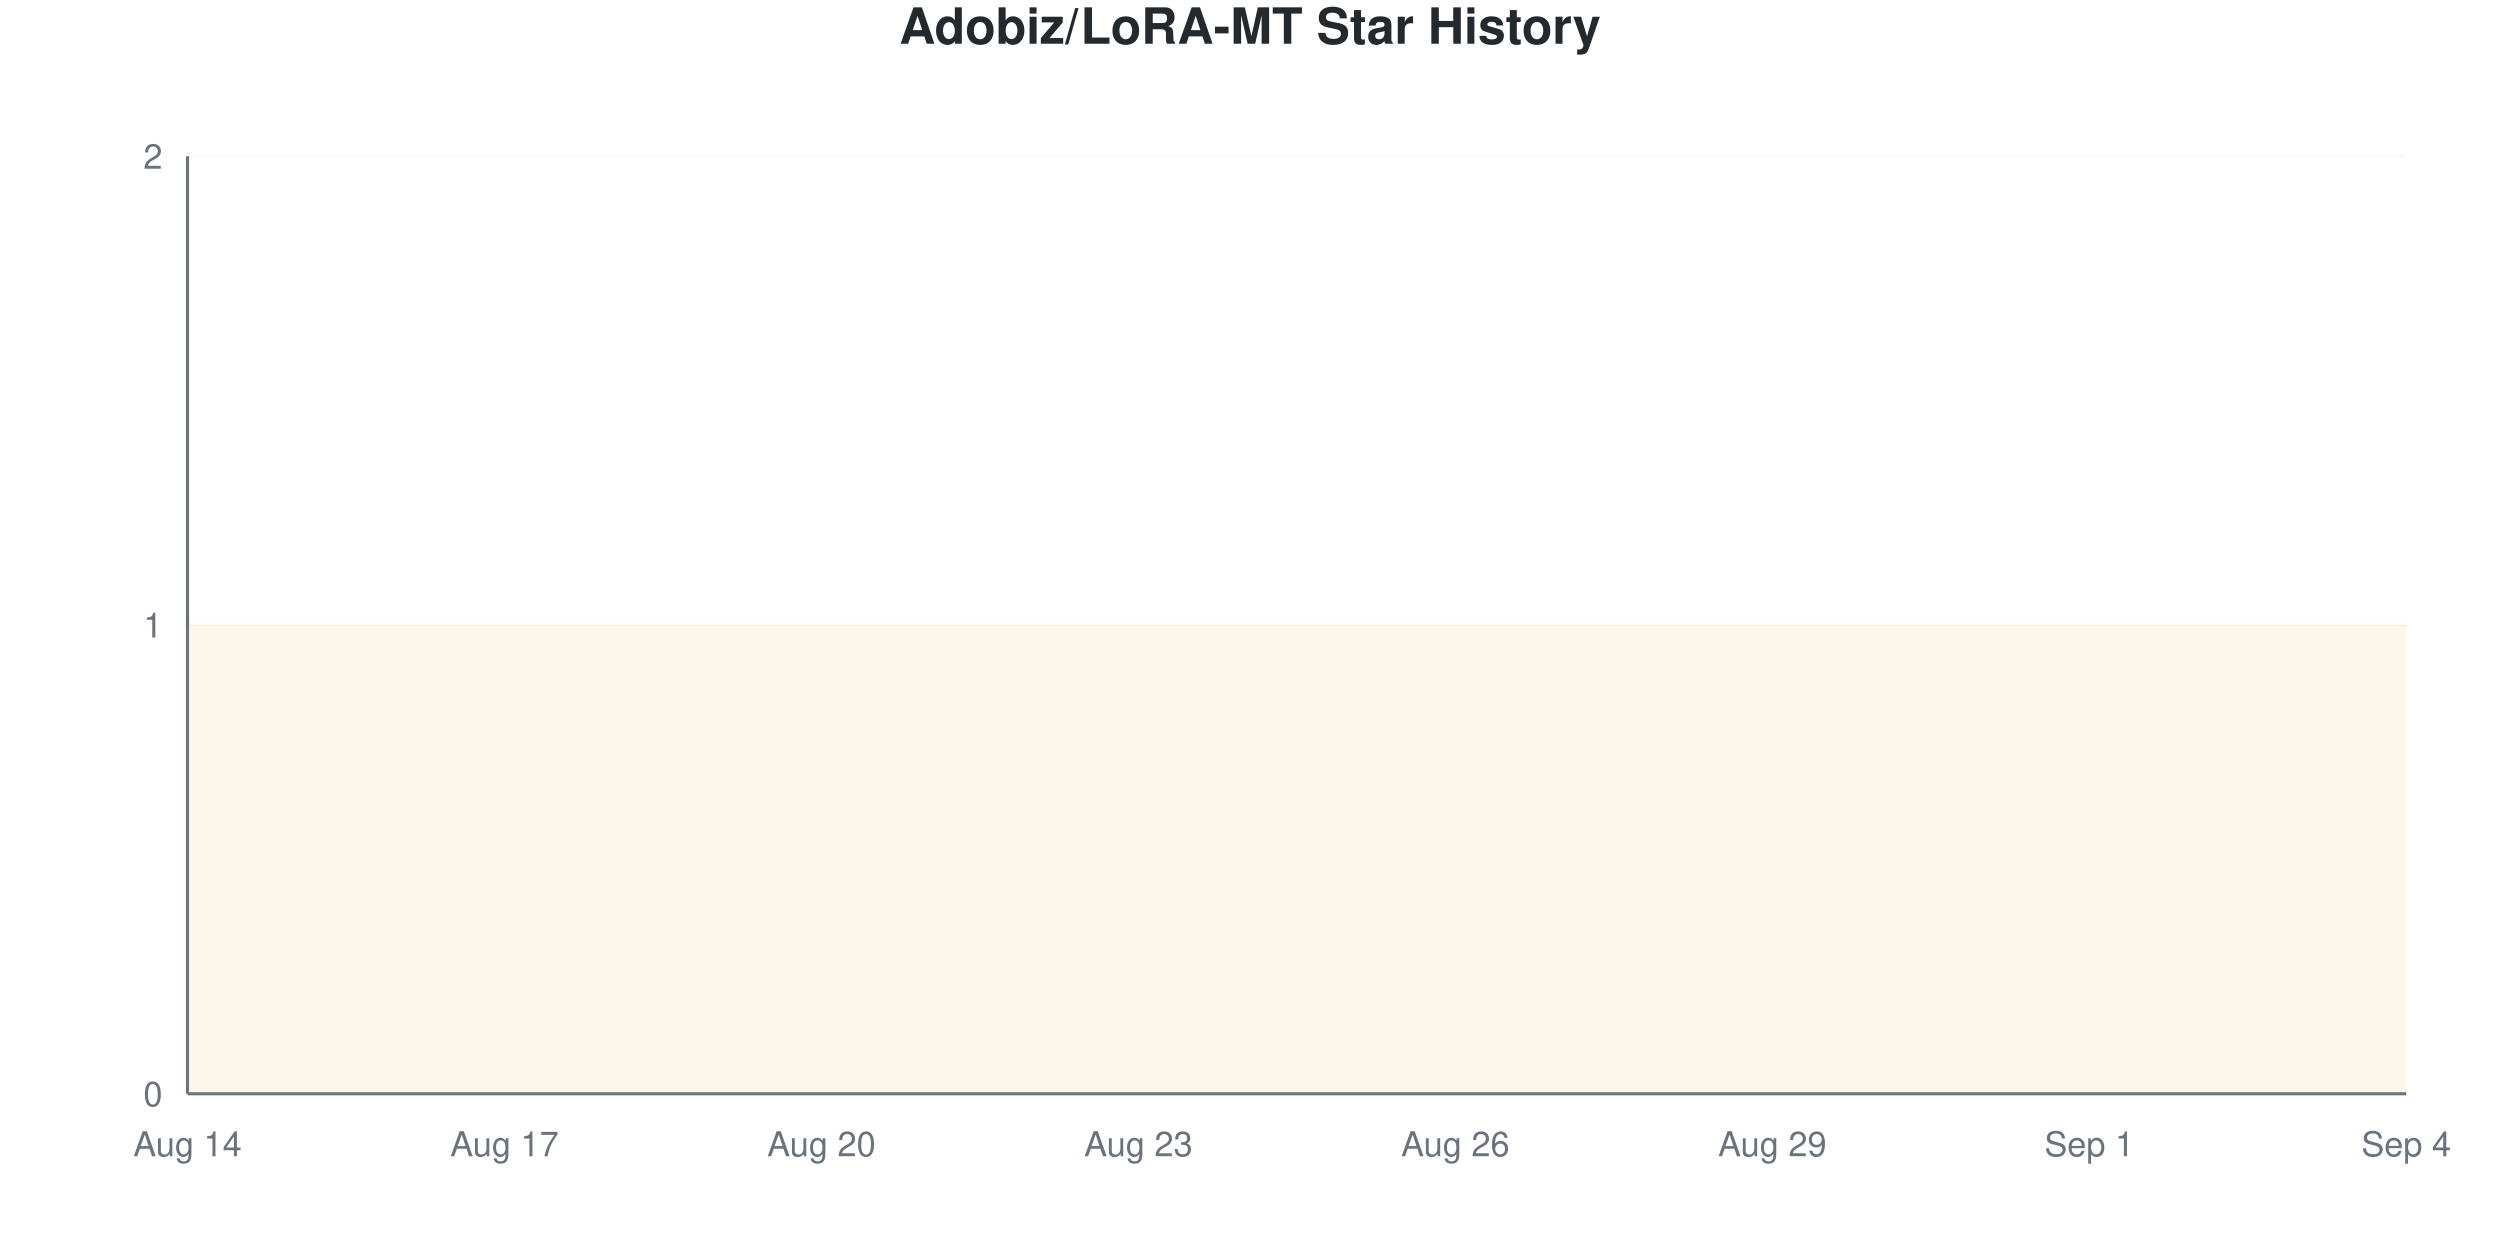
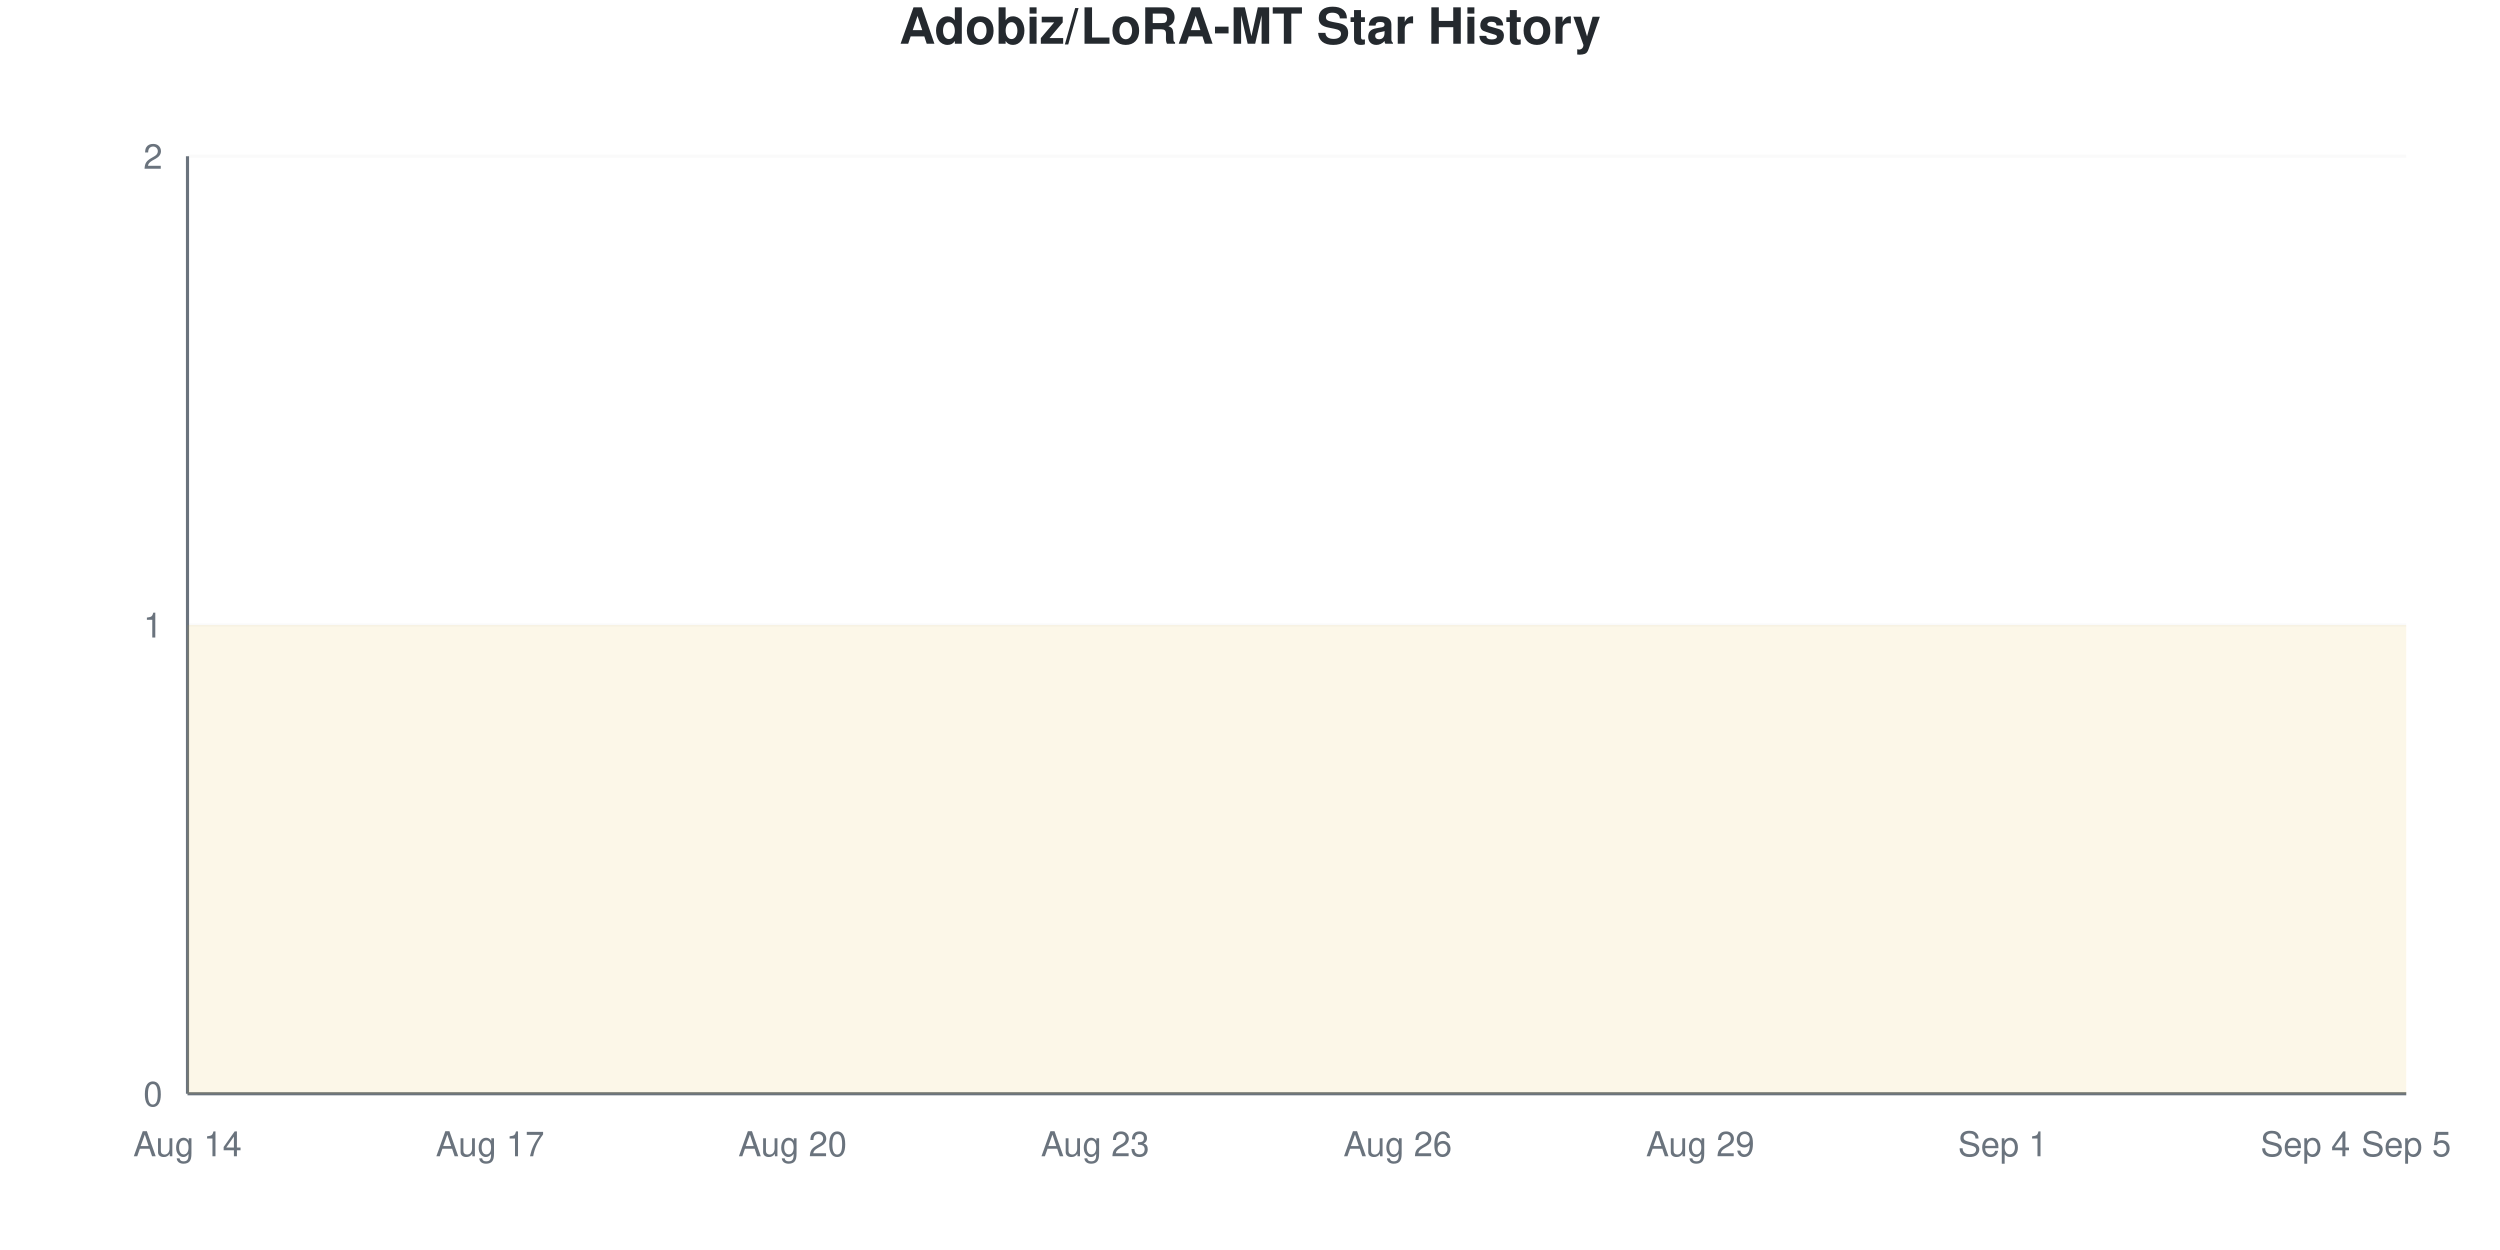
<svg xmlns="http://www.w3.org/2000/svg" viewBox="0 0 800 400" width="800" height="400">
  <style>
    @keyframes drawLine {
      to { stroke-dashoffset: 0; }
    }
    @keyframes fadeInPoint {
      from { opacity: 0; }
      to { opacity: 1; }
    }
    .data-line-0 {
      stroke-dasharray: 1290;
      stroke-dashoffset: 1290;
      animation: drawLine 2s ease-out forwards;
    }
    .data-point {
      opacity: 0;
      animation: fadeInPoint 0.5s ease-out forwards;
    }
    .chart-bg { fill: #fff; }
    .chart-text { fill: #24292e; }
    .chart-muted { fill: #6a737d; }
    .chart-grid { stroke: #eee; }
    .chart-axis { stroke: #6a737d; }
    @media (prefers-color-scheme: dark) {
      .chart-bg { fill: #0d1117; }
      .chart-text { fill: #e6edf3; }
      .chart-muted { fill: #8b949e; }
      .chart-grid { stroke: #21262d; }
      .chart-axis { stroke: #8b949e; }
    }
  </style>
  <rect width="800" height="400" class="chart-bg" />
  <text x="400" y="14" text-anchor="middle" class="chart-text" font-size="16" font-weight="bold" font-family="-apple-system, BlinkMacSystemFont, 'Segoe UI', Helvetica, Arial, sans-serif">Adobiz/LoRA-MT Star History</text>
  <g class="grid">
    <line x1="60" y1="350" x2="770" y2="350" class="chart-grid" stroke-opacity="0.3" />
    <text x="52" y="354" text-anchor="end" class="chart-muted" font-size="11" font-family="-apple-system, BlinkMacSystemFont, 'Segoe UI', Helvetica, Arial, sans-serif">0</text>
    <line x1="60" y1="200" x2="770" y2="200" class="chart-grid" stroke-opacity="0.3" />
    <text x="52" y="204" text-anchor="end" class="chart-muted" font-size="11" font-family="-apple-system, BlinkMacSystemFont, 'Segoe UI', Helvetica, Arial, sans-serif">1</text>
    <line x1="60" y1="50" x2="770" y2="50" class="chart-grid" stroke-opacity="0.3" />
    <text x="52" y="54" text-anchor="end" class="chart-muted" font-size="11" font-family="-apple-system, BlinkMacSystemFont, 'Segoe UI', Helvetica, Arial, sans-serif">2</text>
  </g>
  <g class="milestones">
    
  </g>
  <g class="x-axis">
    <text x="60" y="370" text-anchor="middle" class="chart-muted" font-size="11" font-family="-apple-system, BlinkMacSystemFont, 'Segoe UI', Helvetica, Arial, sans-serif">Aug 14</text>
-     <text x="161.429" y="370" text-anchor="middle" class="chart-muted" font-size="11" font-family="-apple-system, BlinkMacSystemFont, 'Segoe UI', Helvetica, Arial, sans-serif">Aug 17</text>
-     <text x="262.857" y="370" text-anchor="middle" class="chart-muted" font-size="11" font-family="-apple-system, BlinkMacSystemFont, 'Segoe UI', Helvetica, Arial, sans-serif">Aug 20</text>
-     <text x="364.286" y="370" text-anchor="middle" class="chart-muted" font-size="11" font-family="-apple-system, BlinkMacSystemFont, 'Segoe UI', Helvetica, Arial, sans-serif">Aug 23</text>
-     <text x="465.714" y="370" text-anchor="middle" class="chart-muted" font-size="11" font-family="-apple-system, BlinkMacSystemFont, 'Segoe UI', Helvetica, Arial, sans-serif">Aug 26</text>
-     <text x="567.143" y="370" text-anchor="middle" class="chart-muted" font-size="11" font-family="-apple-system, BlinkMacSystemFont, 'Segoe UI', Helvetica, Arial, sans-serif">Aug 29</text>
-     <text x="668.571" y="370" text-anchor="middle" class="chart-muted" font-size="11" font-family="-apple-system, BlinkMacSystemFont, 'Segoe UI', Helvetica, Arial, sans-serif">Sep 1</text>
-     <text x="770" y="370" text-anchor="middle" class="chart-muted" font-size="11" font-family="-apple-system, BlinkMacSystemFont, 'Segoe UI', Helvetica, Arial, sans-serif">Sep 4</text>
+     <text x="156.818" y="370" text-anchor="middle" class="chart-muted" font-size="11" font-family="-apple-system, BlinkMacSystemFont, 'Segoe UI', Helvetica, Arial, sans-serif">Aug 17</text>
+     <text x="253.636" y="370" text-anchor="middle" class="chart-muted" font-size="11" font-family="-apple-system, BlinkMacSystemFont, 'Segoe UI', Helvetica, Arial, sans-serif">Aug 20</text>
+     <text x="350.455" y="370" text-anchor="middle" class="chart-muted" font-size="11" font-family="-apple-system, BlinkMacSystemFont, 'Segoe UI', Helvetica, Arial, sans-serif">Aug 23</text>
+     <text x="447.273" y="370" text-anchor="middle" class="chart-muted" font-size="11" font-family="-apple-system, BlinkMacSystemFont, 'Segoe UI', Helvetica, Arial, sans-serif">Aug 26</text>
+     <text x="544.091" y="370" text-anchor="middle" class="chart-muted" font-size="11" font-family="-apple-system, BlinkMacSystemFont, 'Segoe UI', Helvetica, Arial, sans-serif">Aug 29</text>
+     <text x="640.909" y="370" text-anchor="middle" class="chart-muted" font-size="11" font-family="-apple-system, BlinkMacSystemFont, 'Segoe UI', Helvetica, Arial, sans-serif">Sep 1</text>
+     <text x="737.727" y="370" text-anchor="middle" class="chart-muted" font-size="11" font-family="-apple-system, BlinkMacSystemFont, 'Segoe UI', Helvetica, Arial, sans-serif">Sep 4</text>
+     <text x="770" y="370" text-anchor="middle" class="chart-muted" font-size="11" font-family="-apple-system, BlinkMacSystemFont, 'Segoe UI', Helvetica, Arial, sans-serif">Sep 5</text>
  </g>
  <line x1="60" y1="50" x2="60" y2="350" class="chart-axis" stroke-width="1" />
  <line x1="60" y1="350" x2="770" y2="350" class="chart-axis" stroke-width="1" />
-   <path d="M60,350 L60,200 C71.27,200 82.54,200 93.81,200 C105.079,200 116.349,200 127.619,200 C138.889,200 150.159,200 161.429,200 C172.698,200 183.968,200 195.238,200 C206.508,200 217.778,200 229.048,200 C240.317,200 251.587,200 262.857,200 C274.127,200 285.397,200 296.667,200 C307.937,200 319.206,200 330.476,200 C341.746,200 353.016,200 364.286,200 C375.556,200 386.825,200 398.095,200 C409.365,200 420.635,200 431.905,200 C443.175,200 454.444,200 465.714,200 C476.984,200 488.254,200 499.524,200 C510.794,200 522.063,200 533.333,200 C544.603,200 555.873,200 567.143,200 C578.413,200 589.683,200 600.952,200 C612.222,200 623.492,200 634.762,200 C646.032,200 657.302,200 668.571,200 C679.841,200 691.111,200 702.381,200 C713.651,200 724.921,200 736.19,200 C747.46,200 758.73,200 770,200 L770,350 L60,350 Z" fill="#dfb317" fill-opacity="0.1" />
-   <path d="M60,350 L60,200 C71.27,200 82.54,200 93.81,200 C105.079,200 116.349,200 127.619,200 C138.889,200 150.159,200 161.429,200 C172.698,200 183.968,200 195.238,200 C206.508,200 217.778,200 229.048,200 C240.317,200 251.587,200 262.857,200 C274.127,200 285.397,200 296.667,200 C307.937,200 319.206,200 330.476,200 C341.746,200 353.016,200 364.286,200 C375.556,200 386.825,200 398.095,200 C409.365,200 420.635,200 431.905,200 C443.175,200 454.444,200 465.714,200 C476.984,200 488.254,200 499.524,200 C510.794,200 522.063,200 533.333,200 C544.603,200 555.873,200 567.143,200 C578.413,200 589.683,200 600.952,200 C612.222,200 623.492,200 634.762,200 C646.032,200 657.302,200 668.571,200 C679.841,200 691.111,200 702.381,200 C713.651,200 724.921,200 736.19,200 C747.46,200 758.73,200 770,200" fill="none" stroke="#dfb317" stroke-width="2.5" class="data-line-0" />
+   <path d="M60,350 L60,200 C70.758,200 81.515,200 92.273,200 C103.03,200 113.788,200 124.545,200 C135.303,200 146.061,200 156.818,200 C167.576,200 178.333,200 189.091,200 C199.848,200 210.606,200 221.364,200 C232.121,200 242.879,200 253.636,200 C264.394,200 275.152,200 285.909,200 C296.667,200 307.424,200 318.182,200 C328.939,200 339.697,200 350.455,200 C361.212,200 371.97,200 382.727,200 C393.485,200 404.242,200 415,200 C425.758,200 436.515,200 447.273,200 C458.03,200 468.788,200 479.545,200 C490.303,200 501.061,200 511.818,200 C522.576,200 533.333,200 544.091,200 C554.848,200 565.606,200 576.364,200 C587.121,200 597.879,200 608.636,200 C619.394,200 630.152,200 640.909,200 C651.667,200 662.424,200 673.182,200 C683.939,200 694.697,200 705.455,200 C716.212,200 726.97,200 737.727,200 C748.485,200 759.242,200 770,200 L770,350 L60,350 Z" fill="#dfb317" fill-opacity="0.1" />
+   <path d="M60,350 L60,200 C70.758,200 81.515,200 92.273,200 C103.03,200 113.788,200 124.545,200 C135.303,200 146.061,200 156.818,200 C167.576,200 178.333,200 189.091,200 C199.848,200 210.606,200 221.364,200 C232.121,200 242.879,200 253.636,200 C264.394,200 275.152,200 285.909,200 C296.667,200 307.424,200 318.182,200 C328.939,200 339.697,200 350.455,200 C361.212,200 371.97,200 382.727,200 C393.485,200 404.242,200 415,200 C425.758,200 436.515,200 447.273,200 C458.03,200 468.788,200 479.545,200 C490.303,200 501.061,200 511.818,200 C522.576,200 533.333,200 544.091,200 C554.848,200 565.606,200 576.364,200 C587.121,200 597.879,200 608.636,200 C619.394,200 630.152,200 640.909,200 C651.667,200 662.424,200 673.182,200 C683.939,200 694.697,200 705.455,200 C716.212,200 726.97,200 737.727,200 C748.485,200 759.242,200 770,200" fill="none" stroke="#dfb317" stroke-width="2.5" class="data-line-0" />
  <g class="points">
    <circle cx="60" cy="200" r="4" fill="#dfb317" class="data-point" style="animation-delay: 1.50s" />
-     <circle cx="93.81" cy="200" r="4" fill="#dfb317" class="data-point" style="animation-delay: 1.55s" />
-     <circle cx="127.619" cy="200" r="4" fill="#dfb317" class="data-point" style="animation-delay: 1.60s" />
-     <circle cx="161.429" cy="200" r="4" fill="#dfb317" class="data-point" style="animation-delay: 1.65s" />
-     <circle cx="195.238" cy="200" r="4" fill="#dfb317" class="data-point" style="animation-delay: 1.70s" />
-     <circle cx="229.048" cy="200" r="4" fill="#dfb317" class="data-point" style="animation-delay: 1.75s" />
-     <circle cx="262.857" cy="200" r="4" fill="#dfb317" class="data-point" style="animation-delay: 1.80s" />
-     <circle cx="296.667" cy="200" r="4" fill="#dfb317" class="data-point" style="animation-delay: 1.85s" />
-     <circle cx="330.476" cy="200" r="4" fill="#dfb317" class="data-point" style="animation-delay: 1.90s" />
-     <circle cx="364.286" cy="200" r="4" fill="#dfb317" class="data-point" style="animation-delay: 1.95s" />
-     <circle cx="398.095" cy="200" r="4" fill="#dfb317" class="data-point" style="animation-delay: 2.00s" />
-     <circle cx="431.905" cy="200" r="4" fill="#dfb317" class="data-point" style="animation-delay: 2.05s" />
-     <circle cx="465.714" cy="200" r="4" fill="#dfb317" class="data-point" style="animation-delay: 2.10s" />
-     <circle cx="499.524" cy="200" r="4" fill="#dfb317" class="data-point" style="animation-delay: 2.15s" />
-     <circle cx="533.333" cy="200" r="4" fill="#dfb317" class="data-point" style="animation-delay: 2.20s" />
-     <circle cx="567.143" cy="200" r="4" fill="#dfb317" class="data-point" style="animation-delay: 2.25s" />
-     <circle cx="600.952" cy="200" r="4" fill="#dfb317" class="data-point" style="animation-delay: 2.30s" />
-     <circle cx="634.762" cy="200" r="4" fill="#dfb317" class="data-point" style="animation-delay: 2.35s" />
-     <circle cx="668.571" cy="200" r="4" fill="#dfb317" class="data-point" style="animation-delay: 2.40s" />
-     <circle cx="702.381" cy="200" r="4" fill="#dfb317" class="data-point" style="animation-delay: 2.45s" />
-     <circle cx="736.19" cy="200" r="4" fill="#dfb317" class="data-point" style="animation-delay: 2.50s" />
-     <circle cx="770" cy="200" r="4" fill="#dfb317" class="data-point" style="animation-delay: 2.55s" />
+     <circle cx="92.273" cy="200" r="4" fill="#dfb317" class="data-point" style="animation-delay: 1.55s" />
+     <circle cx="124.545" cy="200" r="4" fill="#dfb317" class="data-point" style="animation-delay: 1.60s" />
+     <circle cx="156.818" cy="200" r="4" fill="#dfb317" class="data-point" style="animation-delay: 1.65s" />
+     <circle cx="189.091" cy="200" r="4" fill="#dfb317" class="data-point" style="animation-delay: 1.70s" />
+     <circle cx="221.364" cy="200" r="4" fill="#dfb317" class="data-point" style="animation-delay: 1.75s" />
+     <circle cx="253.636" cy="200" r="4" fill="#dfb317" class="data-point" style="animation-delay: 1.80s" />
+     <circle cx="285.909" cy="200" r="4" fill="#dfb317" class="data-point" style="animation-delay: 1.85s" />
+     <circle cx="318.182" cy="200" r="4" fill="#dfb317" class="data-point" style="animation-delay: 1.90s" />
+     <circle cx="350.455" cy="200" r="4" fill="#dfb317" class="data-point" style="animation-delay: 1.95s" />
+     <circle cx="382.727" cy="200" r="4" fill="#dfb317" class="data-point" style="animation-delay: 2.00s" />
+     <circle cx="415" cy="200" r="4" fill="#dfb317" class="data-point" style="animation-delay: 2.05s" />
+     <circle cx="447.273" cy="200" r="4" fill="#dfb317" class="data-point" style="animation-delay: 2.10s" />
+     <circle cx="479.545" cy="200" r="4" fill="#dfb317" class="data-point" style="animation-delay: 2.15s" />
+     <circle cx="511.818" cy="200" r="4" fill="#dfb317" class="data-point" style="animation-delay: 2.20s" />
+     <circle cx="544.091" cy="200" r="4" fill="#dfb317" class="data-point" style="animation-delay: 2.25s" />
+     <circle cx="576.364" cy="200" r="4" fill="#dfb317" class="data-point" style="animation-delay: 2.30s" />
+     <circle cx="608.636" cy="200" r="4" fill="#dfb317" class="data-point" style="animation-delay: 2.35s" />
+     <circle cx="640.909" cy="200" r="4" fill="#dfb317" class="data-point" style="animation-delay: 2.40s" />
+     <circle cx="673.182" cy="200" r="4" fill="#dfb317" class="data-point" style="animation-delay: 2.45s" />
+     <circle cx="705.455" cy="200" r="4" fill="#dfb317" class="data-point" style="animation-delay: 2.50s" />
+     <circle cx="737.727" cy="200" r="4" fill="#dfb317" class="data-point" style="animation-delay: 2.55s" />
+     <circle cx="770" cy="200" r="4" fill="#dfb317" class="data-point" style="animation-delay: 2.60s" />
  </g>
</svg>
